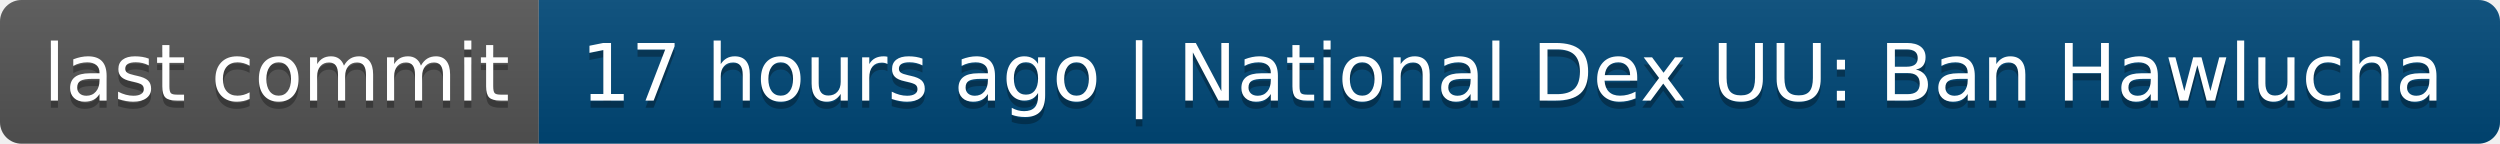
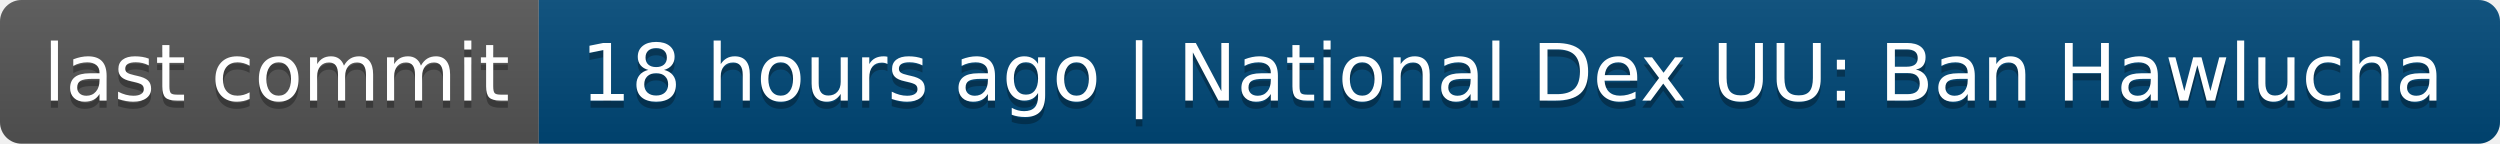
- <svg xmlns="http://www.w3.org/2000/svg" width="348" height="20" role="img" aria-label="last commit: 17 hours ago | National Dex UU: Ban Hawlucha">
+ <svg xmlns="http://www.w3.org/2000/svg" width="348" height="20" role="img" aria-label="last commit: 18 hours ago | National Dex UU: Ban Hawlucha">
  <linearGradient id="s" x2="0" y2="100%">
    <stop offset="0" stop-color="#bbb" stop-opacity=".1" />
    <stop offset="1" stop-opacity=".1" />
  </linearGradient>
  <clipPath id="r">
    <rect width="348" height="20" rx="3" fill="#fff" />
  </clipPath>
  <g clip-path="url(#r)">
    <rect width="75" height="20" fill="#555" />
    <rect x="75" width="273" height="20" fill="#004878" />
    <rect width="348" height="20" fill="url(#s)" />
  </g>
  <g fill="#fff" text-anchor="middle" font-family="Verdana,Geneva,DejaVu Sans,sans-serif" text-rendering="geometricPrecision" font-size="110">
    <text aria-hidden="true" x="385" y="150" fill="#010101" fill-opacity=".3" transform="scale(.1)" textLength="650">last commit</text>
    <text x="385" y="140" transform="scale(.1)" fill="#fff" textLength="650">last commit</text>
-     <text aria-hidden="true" x="2105" y="150" fill="#010101" fill-opacity=".3" transform="scale(.1)" textLength="2630">17 hours ago | National Dex UU: Ban Hawlucha</text>
-     <text x="2105" y="140" transform="scale(.1)" fill="#fff" textLength="2630">17 hours ago | National Dex UU: Ban Hawlucha</text>
+     <text aria-hidden="true" x="2105" y="150" fill="#010101" fill-opacity=".3" transform="scale(.1)" textLength="2630">18 hours ago | National Dex UU: Ban Hawlucha</text>
+     <text x="2105" y="140" transform="scale(.1)" fill="#fff" textLength="2630">18 hours ago | National Dex UU: Ban Hawlucha</text>
  </g>
</svg>
